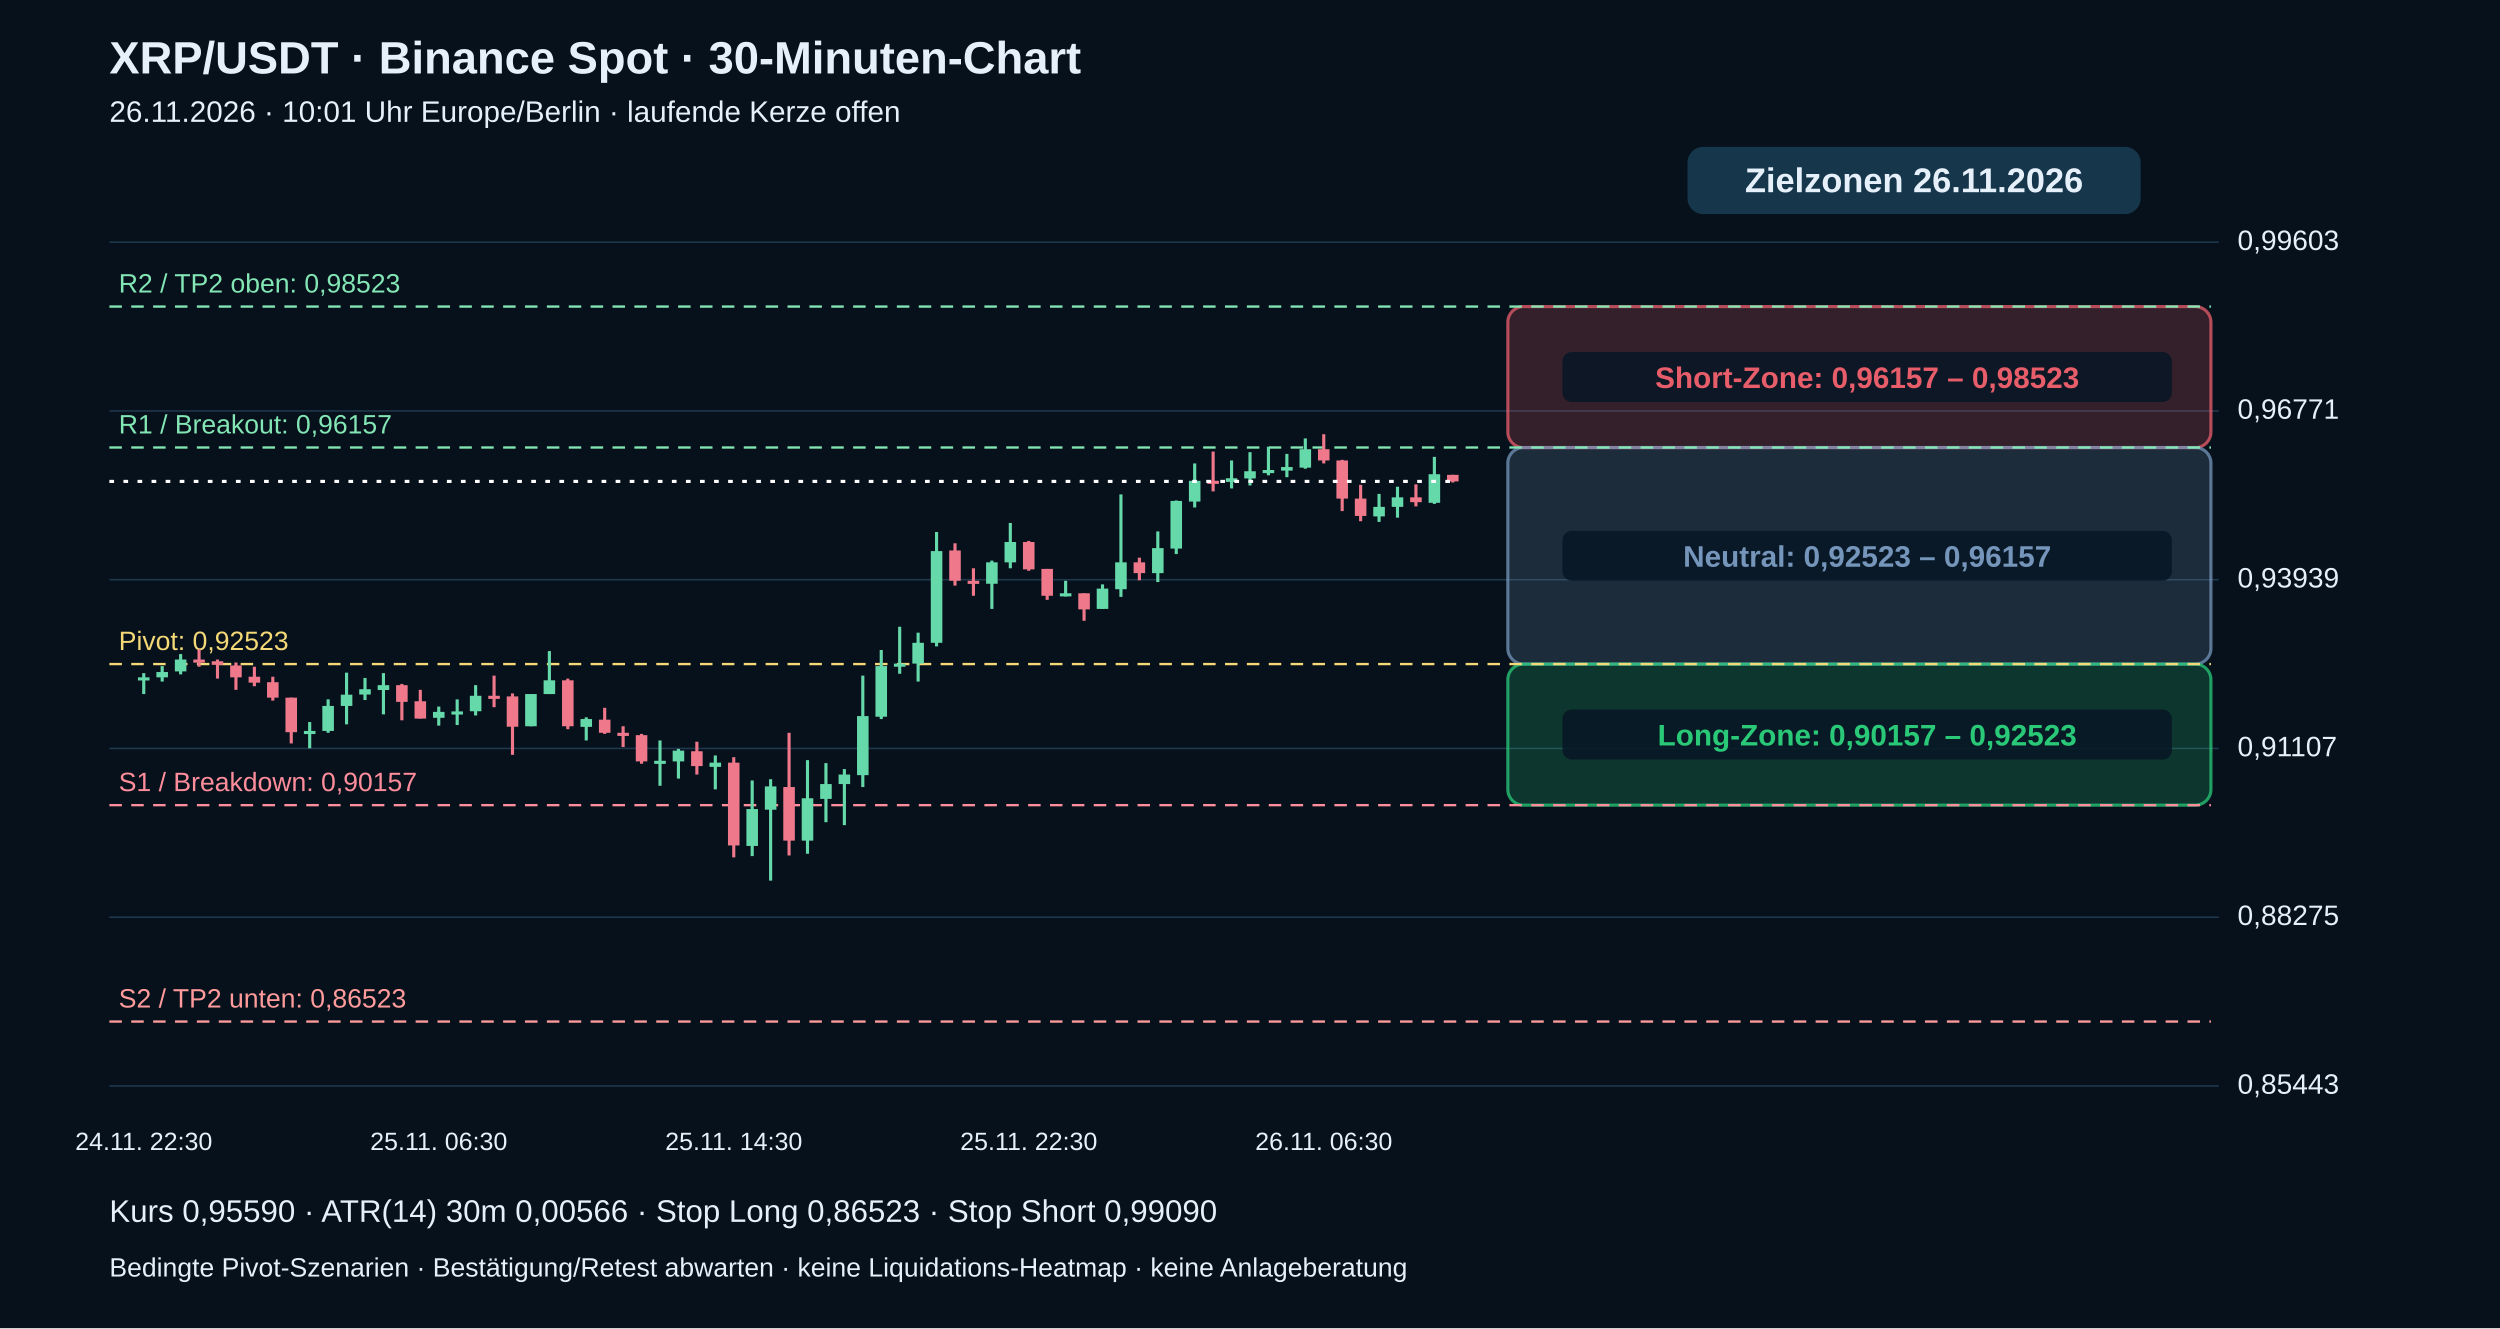
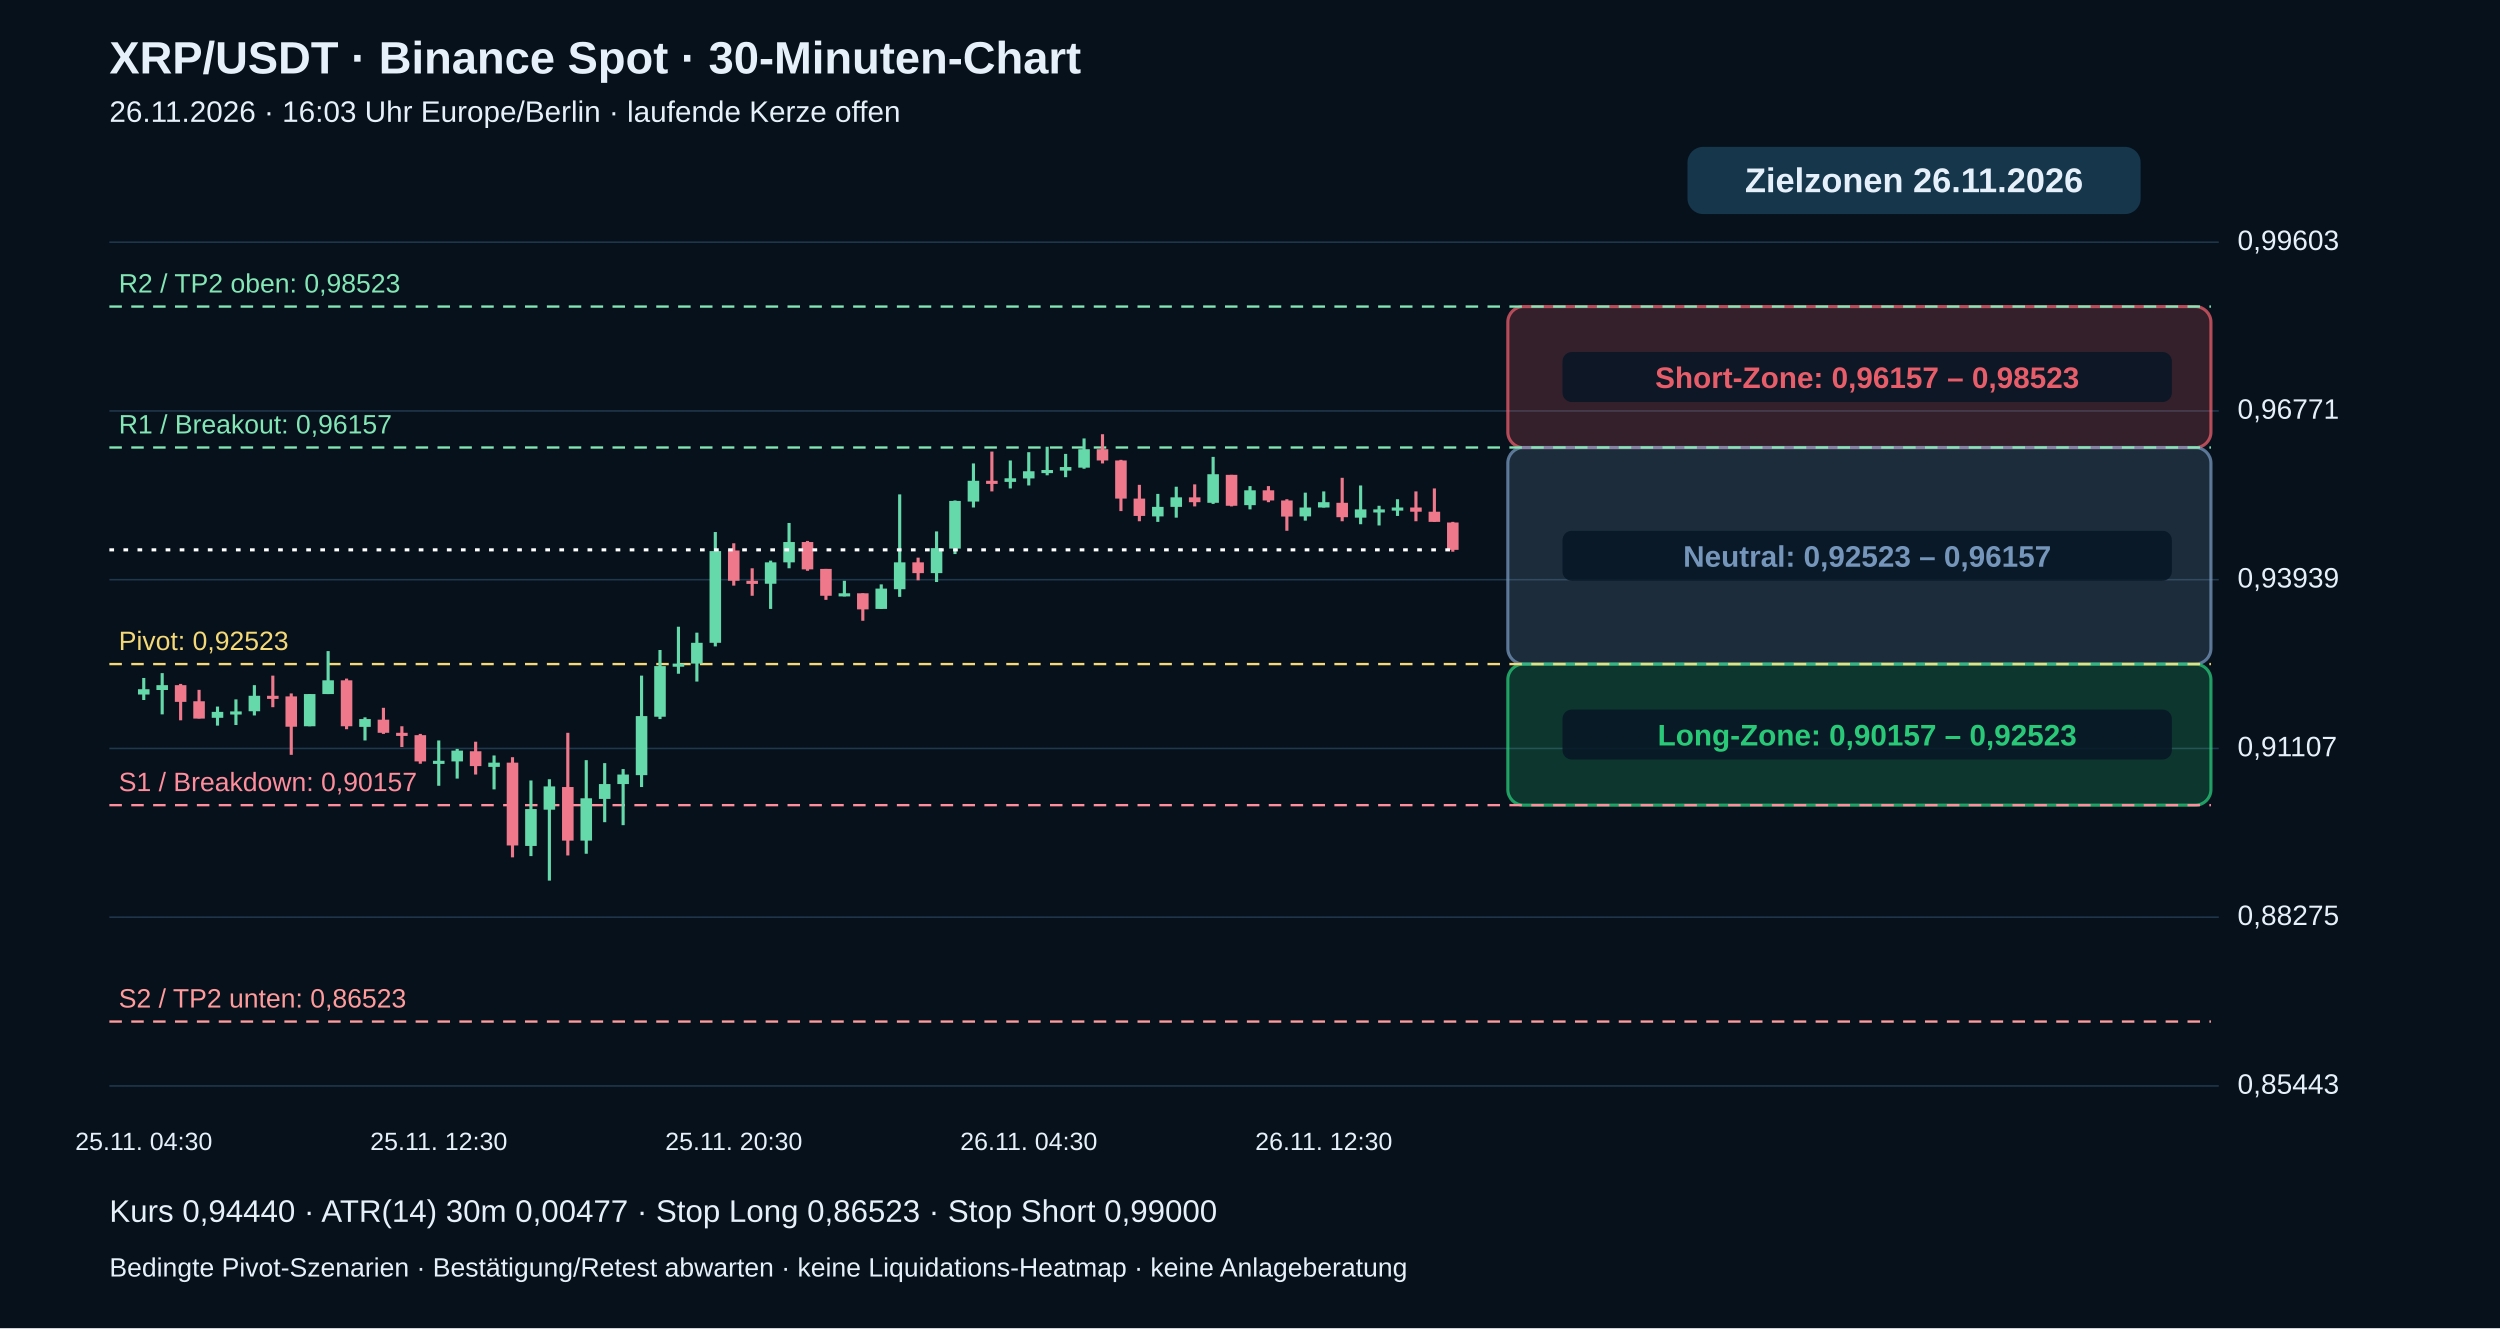
<svg xmlns="http://www.w3.org/2000/svg" viewBox="0 0 1600 850" role="img" aria-label="XRP echte 30-Minuten-Kerzen mit Pivot-Zielzonen">
  <rect width="1600" height="850" fill="#06111c" />
  <g font-family="Arial,Helvetica,sans-serif" fill="#e6f0fa">
    <text x="70" y="47" font-size="29" font-weight="bold">XRP/USDT · Binance Spot · 30-Minuten-Chart</text>
-     <text x="70" y="78" font-size="19">26.11.2026 · 10:01 Uhr Europe/Berlin · laufende Kerze offen</text>
+     <text x="70" y="78" font-size="19">26.11.2026 · 16:03 Uhr Europe/Berlin · laufende Kerze offen</text>
    <path d="M70 695.0 H1420" stroke="#20384b" stroke-width="1" />
    <text x="1432" y="700.0" font-size="18">0,85443</text>
    <path d="M70 587.0 H1420" stroke="#20384b" stroke-width="1" />
    <text x="1432" y="592.0" font-size="18">0,88275</text>
    <path d="M70 479.0 H1420" stroke="#20384b" stroke-width="1" />
    <text x="1432" y="484.0" font-size="18">0,91107</text>
    <path d="M70 371.0 H1420" stroke="#20384b" stroke-width="1" />
    <text x="1432" y="376.0" font-size="18">0,93939</text>
    <path d="M70 263.0 H1420" stroke="#20384b" stroke-width="1" />
    <text x="1432" y="268.0" font-size="18">0,96771</text>
    <path d="M70 155.0 H1420" stroke="#20384b" stroke-width="1" />
    <text x="1432" y="160.0" font-size="18">0,99603</text>
    <rect x="965" y="196.2" width="450" height="90.3" rx="10" fill="#e85d6a" fill-opacity=".20" stroke="#e85d6a" stroke-opacity=".75" stroke-width="2" />
    <rect x="1000" y="225.3" width="390" height="32" rx="6" fill="#071625" fill-opacity=".85" />
    <text x="1195" y="248.3" text-anchor="middle" font-size="19" font-weight="bold" fill="#e85d6a">Short-Zone: 0,96157 – 0,98523</text>
    <rect x="965" y="286.4" width="450" height="138.6" rx="10" fill="#7596ba" fill-opacity=".20" stroke="#7596ba" stroke-opacity=".75" stroke-width="2" />
    <rect x="1000" y="339.7" width="390" height="32" rx="6" fill="#071625" fill-opacity=".85" />
    <text x="1195" y="362.7" text-anchor="middle" font-size="19" font-weight="bold" fill="#7596ba">Neutral: 0,92523 – 0,96157</text>
    <rect x="965" y="425.0" width="450" height="90.3" rx="10" fill="#29c978" fill-opacity=".20" stroke="#29c978" stroke-opacity=".75" stroke-width="2" />
    <rect x="1000" y="454.1" width="390" height="32" rx="6" fill="#071625" fill-opacity=".85" />
    <text x="1195" y="477.1" text-anchor="middle" font-size="19" font-weight="bold" fill="#29c978">Long-Zone: 0,90157 – 0,92523</text>
    <path d="M70 653.8 H1415" stroke="#ff9b9b" stroke-dasharray="8 6" stroke-width="1.5" />
    <text x="76" y="644.8" fill="#ff9b9b" font-size="17">S2 / TP2 unten: 0,86523</text>
    <path d="M70 515.3 H1415" stroke="#ff8d9b" stroke-dasharray="8 6" stroke-width="1.5" />
    <text x="76" y="506.3" fill="#ff8d9b" font-size="17">S1 / Breakdown: 0,90157</text>
    <path d="M70 425.0 H1415" stroke="#f5d977" stroke-dasharray="8 6" stroke-width="1.5" />
    <text x="76" y="416.0" fill="#f5d977" font-size="17">Pivot: 0,92523</text>
    <path d="M70 286.4 H1415" stroke="#83e6b4" stroke-dasharray="8 6" stroke-width="1.5" />
    <text x="76" y="277.4" fill="#83e6b4" font-size="17">R1 / Breakout: 0,96157</text>
    <path d="M70 196.2 H1415" stroke="#83e6b4" stroke-dasharray="8 6" stroke-width="1.5" />
    <text x="76" y="187.2" fill="#83e6b4" font-size="17">R2 / TP2 oben: 0,98523</text>
-     <path d="M92.0 430.8 V444.2" stroke="#66d9aa" stroke-width="2" />
-     <rect x="88.3" y="433.5" width="7.4" height="2.0" fill="#66d9aa" />
-     <text x="92.0" y="736" text-anchor="middle" font-size="16">24.11. 22:30</text>
-     <path d="M103.8 426.3 V436.2" stroke="#66d9aa" stroke-width="2" />
-     <rect x="100.1" y="430.1" width="7.4" height="3.4" fill="#66d9aa" />
-     <path d="M115.6 418.6 V431.6" stroke="#66d9aa" stroke-width="2" />
-     <rect x="111.9" y="422.1" width="7.4" height="7.6" fill="#66d9aa" />
-     <path d="M127.4 415.6 V426.7" stroke="#ef788b" stroke-width="2" />
-     <rect x="123.7" y="422.1" width="7.4" height="2.0" fill="#ef788b" />
-     <path d="M139.2 422.1 V434.3" stroke="#ef788b" stroke-width="2" />
-     <rect x="135.5" y="423.2" width="7.4" height="2.3" fill="#ef788b" />
-     <path d="M151.0 424.0 V441.5" stroke="#ef788b" stroke-width="2" />
-     <rect x="147.3" y="425.9" width="7.4" height="7.6" fill="#ef788b" />
-     <path d="M162.8 426.7 V439.2" stroke="#ef788b" stroke-width="2" />
-     <rect x="159.1" y="433.1" width="7.4" height="3.8" fill="#ef788b" />
-     <path d="M174.6 433.1 V448.4" stroke="#ef788b" stroke-width="2" />
-     <rect x="170.9" y="436.6" width="7.4" height="9.9" fill="#ef788b" />
-     <path d="M186.4 446.5 V475.8" stroke="#ef788b" stroke-width="2" />
-     <rect x="182.7" y="446.5" width="7.4" height="22.1" fill="#ef788b" />
-     <path d="M198.2 462.1 V478.9" stroke="#66d9aa" stroke-width="2" />
-     <rect x="194.5" y="467.8" width="7.4" height="2.0" fill="#66d9aa" />
-     <path d="M210.0 447.6 V469.0" stroke="#66d9aa" stroke-width="2" />
-     <rect x="206.3" y="451.8" width="7.4" height="16.0" fill="#66d9aa" />
-     <path d="M221.8 430.5 V463.6" stroke="#66d9aa" stroke-width="2" />
-     <rect x="218.1" y="444.6" width="7.4" height="7.2" fill="#66d9aa" />
-     <path d="M233.6 433.9 V448.0" stroke="#66d9aa" stroke-width="2" />
-     <rect x="229.9" y="441.1" width="7.4" height="3.4" fill="#66d9aa" />
-     <path d="M245.4 430.8 V457.2" stroke="#66d9aa" stroke-width="2" />
-     <rect x="241.7" y="438.5" width="7.4" height="3.1" fill="#66d9aa" />
-     <path d="M257.2 437.7 V461.0" stroke="#ef788b" stroke-width="2" />
-     <rect x="253.5" y="438.5" width="7.4" height="10.7" fill="#ef788b" />
-     <path d="M269.0 441.5 V459.8" stroke="#ef788b" stroke-width="2" />
-     <rect x="265.3" y="448.8" width="7.4" height="11.1" fill="#ef788b" />
-     <path d="M280.8 452.2 V464.4" stroke="#66d9aa" stroke-width="2" />
-     <rect x="277.1" y="455.6" width="7.4" height="3.8" fill="#66d9aa" />
-     <text x="280.8" y="736" text-anchor="middle" font-size="16">25.11. 06:30</text>
-     <path d="M292.6 447.6 V464.0" stroke="#66d9aa" stroke-width="2" />
-     <rect x="288.9" y="455.3" width="7.4" height="2.0" fill="#66d9aa" />
-     <path d="M304.4 438.5 V457.9" stroke="#66d9aa" stroke-width="2" />
-     <rect x="300.7" y="445.3" width="7.4" height="9.9" fill="#66d9aa" />
-     <path d="M316.2 432.4 V452.6" stroke="#ef788b" stroke-width="2" />
-     <rect x="312.5" y="445.3" width="7.4" height="2.0" fill="#ef788b" />
-     <path d="M328.0 443.8 V483.1" stroke="#ef788b" stroke-width="2" />
-     <rect x="324.3" y="445.7" width="7.4" height="19.4" fill="#ef788b" />
-     <path d="M339.8 444.2 V464.8" stroke="#66d9aa" stroke-width="2" />
-     <rect x="336.1" y="444.2" width="7.4" height="20.6" fill="#66d9aa" />
-     <path d="M351.6 416.7 V444.2" stroke="#66d9aa" stroke-width="2" />
-     <rect x="347.9" y="435.4" width="7.4" height="8.8" fill="#66d9aa" />
-     <path d="M363.4 434.3 V466.7" stroke="#ef788b" stroke-width="2" />
-     <rect x="359.7" y="435.4" width="7.4" height="29.4" fill="#ef788b" />
-     <path d="M375.2 459.1 V473.9" stroke="#66d9aa" stroke-width="2" />
-     <rect x="371.5" y="460.2" width="7.4" height="5.0" fill="#66d9aa" />
-     <path d="M387.0 453.0 V469.7" stroke="#ef788b" stroke-width="2" />
-     <rect x="383.3" y="460.6" width="7.4" height="8.4" fill="#ef788b" />
-     <path d="M398.8 464.8 V478.1" stroke="#ef788b" stroke-width="2" />
-     <rect x="395.1" y="469.0" width="7.4" height="2.0" fill="#ef788b" />
-     <path d="M410.6 469.7 V488.8" stroke="#ef788b" stroke-width="2" />
-     <rect x="406.9" y="470.5" width="7.4" height="16.8" fill="#ef788b" />
-     <path d="M422.4 473.9 V502.9" stroke="#66d9aa" stroke-width="2" />
-     <rect x="418.7" y="486.9" width="7.4" height="2.0" fill="#66d9aa" />
-     <path d="M434.2 479.3 V498.3" stroke="#66d9aa" stroke-width="2" />
-     <rect x="430.5" y="480.4" width="7.4" height="6.9" fill="#66d9aa" />
-     <path d="M446.0 474.7 V495.7" stroke="#ef788b" stroke-width="2" />
-     <rect x="442.3" y="480.8" width="7.4" height="9.5" fill="#ef788b" />
-     <path d="M457.8 483.5 V505.2" stroke="#66d9aa" stroke-width="2" />
-     <rect x="454.1" y="488.1" width="7.4" height="2.7" fill="#66d9aa" />
-     <path d="M469.6 484.6 V548.7" stroke="#ef788b" stroke-width="2" />
-     <rect x="465.9" y="488.1" width="7.4" height="53.0" fill="#ef788b" />
-     <text x="469.6" y="736" text-anchor="middle" font-size="16">25.11. 14:30</text>
-     <path d="M481.4 499.5 V547.9" stroke="#66d9aa" stroke-width="2" />
-     <rect x="477.7" y="517.8" width="7.4" height="23.6" fill="#66d9aa" />
-     <path d="M493.2 498.7 V563.6" stroke="#66d9aa" stroke-width="2" />
-     <rect x="489.5" y="503.3" width="7.4" height="14.9" fill="#66d9aa" />
-     <path d="M505.0 469.0 V547.5" stroke="#ef788b" stroke-width="2" />
-     <rect x="501.3" y="503.7" width="7.4" height="34.3" fill="#ef788b" />
-     <path d="M516.8 486.5 V546.4" stroke="#66d9aa" stroke-width="2" />
-     <rect x="513.1" y="510.9" width="7.4" height="27.1" fill="#66d9aa" />
-     <path d="M528.6 488.4 V526.2" stroke="#66d9aa" stroke-width="2" />
-     <rect x="524.9" y="501.8" width="7.4" height="9.5" fill="#66d9aa" />
-     <path d="M540.4 492.2 V528.1" stroke="#66d9aa" stroke-width="2" />
-     <rect x="536.7" y="495.7" width="7.4" height="6.1" fill="#66d9aa" />
-     <path d="M552.2 432.4 V503.7" stroke="#66d9aa" stroke-width="2" />
-     <rect x="548.5" y="458.3" width="7.4" height="37.8" fill="#66d9aa" />
-     <path d="M564.0 416.0 V460.2" stroke="#66d9aa" stroke-width="2" />
-     <rect x="560.3" y="426.3" width="7.4" height="32.4" fill="#66d9aa" />
-     <path d="M575.8 401.1 V431.2" stroke="#66d9aa" stroke-width="2" />
-     <rect x="572.1" y="424.7" width="7.4" height="2.0" fill="#66d9aa" />
-     <path d="M587.6 404.9 V436.2" stroke="#66d9aa" stroke-width="2" />
-     <rect x="583.9" y="411.4" width="7.4" height="13.3" fill="#66d9aa" />
-     <path d="M599.4 340.5 V413.7" stroke="#66d9aa" stroke-width="2" />
-     <rect x="595.7" y="352.7" width="7.4" height="58.7" fill="#66d9aa" />
-     <path d="M611.2 347.7 V374.8" stroke="#ef788b" stroke-width="2" />
-     <rect x="607.5" y="352.3" width="7.4" height="19.4" fill="#ef788b" />
-     <path d="M623.0 363.7 V381.3" stroke="#ef788b" stroke-width="2" />
-     <rect x="619.3" y="371.7" width="7.4" height="2.0" fill="#ef788b" />
-     <path d="M634.8 358.8 V389.7" stroke="#66d9aa" stroke-width="2" />
-     <rect x="631.1" y="359.9" width="7.4" height="13.7" fill="#66d9aa" />
-     <path d="M646.6 334.7 V363.7" stroke="#66d9aa" stroke-width="2" />
-     <rect x="642.9" y="346.9" width="7.4" height="13.0" fill="#66d9aa" />
-     <path d="M658.4 346.2 V365.3" stroke="#ef788b" stroke-width="2" />
-     <rect x="654.7" y="346.9" width="7.4" height="17.5" fill="#ef788b" />
-     <text x="658.4" y="736" text-anchor="middle" font-size="16">25.11. 22:30</text>
-     <path d="M670.2 364.1 V383.9" stroke="#ef788b" stroke-width="2" />
-     <rect x="666.5" y="364.1" width="7.4" height="17.2" fill="#ef788b" />
-     <path d="M682.0 371.7 V381.7" stroke="#66d9aa" stroke-width="2" />
-     <rect x="678.3" y="379.7" width="7.4" height="2.0" fill="#66d9aa" />
-     <path d="M693.8 379.7 V397.3" stroke="#ef788b" stroke-width="2" />
-     <rect x="690.1" y="379.7" width="7.4" height="10.3" fill="#ef788b" />
-     <path d="M705.6 374.0 V389.7" stroke="#66d9aa" stroke-width="2" />
-     <rect x="701.9" y="376.7" width="7.4" height="13.0" fill="#66d9aa" />
-     <path d="M717.4 316.4 V382.0" stroke="#66d9aa" stroke-width="2" />
-     <rect x="713.7" y="359.9" width="7.4" height="17.2" fill="#66d9aa" />
-     <path d="M729.2 356.9 V371.4" stroke="#ef788b" stroke-width="2" />
-     <rect x="725.5" y="359.9" width="7.4" height="6.9" fill="#ef788b" />
-     <path d="M741.0 340.1 V372.5" stroke="#66d9aa" stroke-width="2" />
-     <rect x="737.3" y="350.8" width="7.4" height="16.0" fill="#66d9aa" />
-     <path d="M752.8 320.3 V354.6" stroke="#66d9aa" stroke-width="2" />
-     <rect x="749.1" y="320.6" width="7.4" height="30.5" fill="#66d9aa" />
-     <path d="M764.6 296.6 V324.8" stroke="#66d9aa" stroke-width="2" />
-     <rect x="760.9" y="307.7" width="7.4" height="13.3" fill="#66d9aa" />
-     <path d="M776.4 289.0 V314.5" stroke="#ef788b" stroke-width="2" />
-     <rect x="772.7" y="307.7" width="7.4" height="2.0" fill="#ef788b" />
-     <path d="M788.2 294.7 V312.6" stroke="#66d9aa" stroke-width="2" />
-     <rect x="784.5" y="306.1" width="7.4" height="2.3" fill="#66d9aa" />
-     <path d="M800.0 289.4 V310.7" stroke="#66d9aa" stroke-width="2" />
-     <rect x="796.3" y="301.6" width="7.4" height="4.6" fill="#66d9aa" />
-     <path d="M811.8 285.9 V304.2" stroke="#66d9aa" stroke-width="2" />
-     <rect x="808.1" y="300.8" width="7.4" height="2.0" fill="#66d9aa" />
-     <path d="M823.6 290.5 V305.4" stroke="#66d9aa" stroke-width="2" />
-     <rect x="819.9" y="298.9" width="7.4" height="2.3" fill="#66d9aa" />
-     <path d="M835.4 280.6 V300.0" stroke="#66d9aa" stroke-width="2" />
-     <rect x="831.7" y="287.5" width="7.4" height="11.8" fill="#66d9aa" />
-     <path d="M847.2 277.9 V296.6" stroke="#ef788b" stroke-width="2" />
-     <rect x="843.5" y="287.5" width="7.4" height="7.2" fill="#ef788b" />
-     <text x="847.2" y="736" text-anchor="middle" font-size="16">26.11. 06:30</text>
-     <path d="M859.0 294.3 V327.1" stroke="#ef788b" stroke-width="2" />
-     <rect x="855.3" y="294.7" width="7.4" height="24.4" fill="#ef788b" />
-     <path d="M870.8 310.3 V333.6" stroke="#ef788b" stroke-width="2" />
-     <rect x="867.1" y="319.1" width="7.4" height="11.1" fill="#ef788b" />
-     <path d="M882.6 316.1 V334.0" stroke="#66d9aa" stroke-width="2" />
-     <rect x="878.9" y="324.4" width="7.4" height="6.1" fill="#66d9aa" />
-     <path d="M894.4 311.5 V331.3" stroke="#66d9aa" stroke-width="2" />
-     <rect x="890.7" y="318.3" width="7.4" height="6.1" fill="#66d9aa" />
-     <path d="M906.2 310.0 V324.1" stroke="#ef788b" stroke-width="2" />
-     <rect x="902.5" y="318.3" width="7.4" height="3.1" fill="#ef788b" />
-     <path d="M918.0 292.4 V322.5" stroke="#66d9aa" stroke-width="2" />
-     <rect x="914.3" y="303.5" width="7.4" height="18.3" fill="#66d9aa" />
-     <path d="M929.8 303.9 V308.8" stroke="#ef788b" stroke-width="2" />
-     <rect x="926.1" y="303.9" width="7.4" height="4.2" fill="#ef788b" />
-     <path d="M70 308.1 H930" stroke="#ffffff" stroke-width="2" stroke-dasharray="3 6" />
+     <path d="M92.0 433.9 V448.0" stroke="#66d9aa" stroke-width="2" />
+     <rect x="88.3" y="441.1" width="7.4" height="3.4" fill="#66d9aa" />
+     <text x="92.0" y="736" text-anchor="middle" font-size="16">25.11. 04:30</text>
+     <path d="M103.8 430.8 V457.2" stroke="#66d9aa" stroke-width="2" />
+     <rect x="100.1" y="438.5" width="7.4" height="3.1" fill="#66d9aa" />
+     <path d="M115.6 437.7 V461.0" stroke="#ef788b" stroke-width="2" />
+     <rect x="111.9" y="438.5" width="7.4" height="10.7" fill="#ef788b" />
+     <path d="M127.4 441.5 V459.8" stroke="#ef788b" stroke-width="2" />
+     <rect x="123.7" y="448.8" width="7.4" height="11.1" fill="#ef788b" />
+     <path d="M139.2 452.2 V464.4" stroke="#66d9aa" stroke-width="2" />
+     <rect x="135.5" y="455.6" width="7.4" height="3.8" fill="#66d9aa" />
+     <path d="M151.0 447.6 V464.0" stroke="#66d9aa" stroke-width="2" />
+     <rect x="147.3" y="455.3" width="7.4" height="2.0" fill="#66d9aa" />
+     <path d="M162.8 438.5 V457.9" stroke="#66d9aa" stroke-width="2" />
+     <rect x="159.1" y="445.3" width="7.4" height="9.9" fill="#66d9aa" />
+     <path d="M174.6 432.4 V452.6" stroke="#ef788b" stroke-width="2" />
+     <rect x="170.9" y="445.3" width="7.4" height="2.0" fill="#ef788b" />
+     <path d="M186.4 443.8 V483.1" stroke="#ef788b" stroke-width="2" />
+     <rect x="182.7" y="445.7" width="7.4" height="19.4" fill="#ef788b" />
+     <path d="M198.2 444.2 V464.8" stroke="#66d9aa" stroke-width="2" />
+     <rect x="194.5" y="444.2" width="7.4" height="20.6" fill="#66d9aa" />
+     <path d="M210.0 416.7 V444.2" stroke="#66d9aa" stroke-width="2" />
+     <rect x="206.3" y="435.4" width="7.4" height="8.8" fill="#66d9aa" />
+     <path d="M221.8 434.3 V466.7" stroke="#ef788b" stroke-width="2" />
+     <rect x="218.1" y="435.4" width="7.4" height="29.4" fill="#ef788b" />
+     <path d="M233.6 459.1 V473.9" stroke="#66d9aa" stroke-width="2" />
+     <rect x="229.9" y="460.2" width="7.4" height="5.0" fill="#66d9aa" />
+     <path d="M245.4 453.0 V469.7" stroke="#ef788b" stroke-width="2" />
+     <rect x="241.7" y="460.6" width="7.4" height="8.4" fill="#ef788b" />
+     <path d="M257.2 464.8 V478.1" stroke="#ef788b" stroke-width="2" />
+     <rect x="253.5" y="469.0" width="7.4" height="2.0" fill="#ef788b" />
+     <path d="M269.0 469.7 V488.8" stroke="#ef788b" stroke-width="2" />
+     <rect x="265.3" y="470.5" width="7.4" height="16.8" fill="#ef788b" />
+     <path d="M280.8 473.9 V502.9" stroke="#66d9aa" stroke-width="2" />
+     <rect x="277.1" y="486.9" width="7.4" height="2.0" fill="#66d9aa" />
+     <text x="280.8" y="736" text-anchor="middle" font-size="16">25.11. 12:30</text>
+     <path d="M292.6 479.3 V498.3" stroke="#66d9aa" stroke-width="2" />
+     <rect x="288.9" y="480.4" width="7.4" height="6.9" fill="#66d9aa" />
+     <path d="M304.4 474.7 V495.7" stroke="#ef788b" stroke-width="2" />
+     <rect x="300.7" y="480.8" width="7.4" height="9.5" fill="#ef788b" />
+     <path d="M316.2 483.5 V505.2" stroke="#66d9aa" stroke-width="2" />
+     <rect x="312.5" y="488.1" width="7.4" height="2.7" fill="#66d9aa" />
+     <path d="M328.0 484.6 V548.7" stroke="#ef788b" stroke-width="2" />
+     <rect x="324.3" y="488.1" width="7.4" height="53.0" fill="#ef788b" />
+     <path d="M339.8 499.5 V547.9" stroke="#66d9aa" stroke-width="2" />
+     <rect x="336.1" y="517.8" width="7.4" height="23.6" fill="#66d9aa" />
+     <path d="M351.6 498.7 V563.6" stroke="#66d9aa" stroke-width="2" />
+     <rect x="347.9" y="503.3" width="7.4" height="14.9" fill="#66d9aa" />
+     <path d="M363.4 469.0 V547.5" stroke="#ef788b" stroke-width="2" />
+     <rect x="359.7" y="503.7" width="7.4" height="34.3" fill="#ef788b" />
+     <path d="M375.2 486.5 V546.4" stroke="#66d9aa" stroke-width="2" />
+     <rect x="371.5" y="510.9" width="7.4" height="27.1" fill="#66d9aa" />
+     <path d="M387.0 488.4 V526.2" stroke="#66d9aa" stroke-width="2" />
+     <rect x="383.3" y="501.8" width="7.4" height="9.5" fill="#66d9aa" />
+     <path d="M398.8 492.2 V528.1" stroke="#66d9aa" stroke-width="2" />
+     <rect x="395.1" y="495.7" width="7.4" height="6.1" fill="#66d9aa" />
+     <path d="M410.6 432.4 V503.7" stroke="#66d9aa" stroke-width="2" />
+     <rect x="406.9" y="458.3" width="7.4" height="37.8" fill="#66d9aa" />
+     <path d="M422.4 416.0 V460.2" stroke="#66d9aa" stroke-width="2" />
+     <rect x="418.7" y="426.3" width="7.4" height="32.4" fill="#66d9aa" />
+     <path d="M434.2 401.1 V431.2" stroke="#66d9aa" stroke-width="2" />
+     <rect x="430.5" y="424.7" width="7.4" height="2.0" fill="#66d9aa" />
+     <path d="M446.0 404.9 V436.2" stroke="#66d9aa" stroke-width="2" />
+     <rect x="442.3" y="411.4" width="7.4" height="13.3" fill="#66d9aa" />
+     <path d="M457.8 340.5 V413.7" stroke="#66d9aa" stroke-width="2" />
+     <rect x="454.1" y="352.7" width="7.4" height="58.7" fill="#66d9aa" />
+     <path d="M469.6 347.7 V374.8" stroke="#ef788b" stroke-width="2" />
+     <rect x="465.9" y="352.3" width="7.4" height="19.4" fill="#ef788b" />
+     <text x="469.6" y="736" text-anchor="middle" font-size="16">25.11. 20:30</text>
+     <path d="M481.4 363.7 V381.3" stroke="#ef788b" stroke-width="2" />
+     <rect x="477.7" y="371.7" width="7.4" height="2.0" fill="#ef788b" />
+     <path d="M493.2 358.8 V389.7" stroke="#66d9aa" stroke-width="2" />
+     <rect x="489.5" y="359.9" width="7.4" height="13.7" fill="#66d9aa" />
+     <path d="M505.0 334.7 V363.7" stroke="#66d9aa" stroke-width="2" />
+     <rect x="501.3" y="346.9" width="7.4" height="13.0" fill="#66d9aa" />
+     <path d="M516.8 346.2 V365.3" stroke="#ef788b" stroke-width="2" />
+     <rect x="513.1" y="346.9" width="7.4" height="17.5" fill="#ef788b" />
+     <path d="M528.6 364.1 V383.9" stroke="#ef788b" stroke-width="2" />
+     <rect x="524.9" y="364.1" width="7.4" height="17.2" fill="#ef788b" />
+     <path d="M540.4 371.7 V381.7" stroke="#66d9aa" stroke-width="2" />
+     <rect x="536.7" y="379.7" width="7.4" height="2.0" fill="#66d9aa" />
+     <path d="M552.2 379.7 V397.3" stroke="#ef788b" stroke-width="2" />
+     <rect x="548.5" y="379.7" width="7.4" height="10.3" fill="#ef788b" />
+     <path d="M564.0 374.0 V389.7" stroke="#66d9aa" stroke-width="2" />
+     <rect x="560.3" y="376.7" width="7.4" height="13.0" fill="#66d9aa" />
+     <path d="M575.8 316.4 V382.0" stroke="#66d9aa" stroke-width="2" />
+     <rect x="572.1" y="359.9" width="7.4" height="17.2" fill="#66d9aa" />
+     <path d="M587.6 356.9 V371.4" stroke="#ef788b" stroke-width="2" />
+     <rect x="583.9" y="359.9" width="7.4" height="6.9" fill="#ef788b" />
+     <path d="M599.4 340.1 V372.5" stroke="#66d9aa" stroke-width="2" />
+     <rect x="595.7" y="350.8" width="7.4" height="16.0" fill="#66d9aa" />
+     <path d="M611.2 320.3 V354.6" stroke="#66d9aa" stroke-width="2" />
+     <rect x="607.5" y="320.6" width="7.4" height="30.5" fill="#66d9aa" />
+     <path d="M623.0 296.6 V324.8" stroke="#66d9aa" stroke-width="2" />
+     <rect x="619.3" y="307.7" width="7.4" height="13.3" fill="#66d9aa" />
+     <path d="M634.8 289.0 V314.5" stroke="#ef788b" stroke-width="2" />
+     <rect x="631.1" y="307.7" width="7.4" height="2.0" fill="#ef788b" />
+     <path d="M646.6 294.7 V312.6" stroke="#66d9aa" stroke-width="2" />
+     <rect x="642.9" y="306.1" width="7.4" height="2.3" fill="#66d9aa" />
+     <path d="M658.4 289.4 V310.7" stroke="#66d9aa" stroke-width="2" />
+     <rect x="654.7" y="301.6" width="7.4" height="4.6" fill="#66d9aa" />
+     <text x="658.4" y="736" text-anchor="middle" font-size="16">26.11. 04:30</text>
+     <path d="M670.2 285.9 V304.2" stroke="#66d9aa" stroke-width="2" />
+     <rect x="666.5" y="300.8" width="7.4" height="2.0" fill="#66d9aa" />
+     <path d="M682.0 290.5 V305.4" stroke="#66d9aa" stroke-width="2" />
+     <rect x="678.3" y="298.9" width="7.4" height="2.3" fill="#66d9aa" />
+     <path d="M693.8 280.6 V300.0" stroke="#66d9aa" stroke-width="2" />
+     <rect x="690.1" y="287.5" width="7.4" height="11.8" fill="#66d9aa" />
+     <path d="M705.6 277.9 V296.6" stroke="#ef788b" stroke-width="2" />
+     <rect x="701.9" y="287.5" width="7.4" height="7.2" fill="#ef788b" />
+     <path d="M717.4 294.3 V327.1" stroke="#ef788b" stroke-width="2" />
+     <rect x="713.7" y="294.7" width="7.4" height="24.4" fill="#ef788b" />
+     <path d="M729.2 310.3 V333.6" stroke="#ef788b" stroke-width="2" />
+     <rect x="725.5" y="319.1" width="7.4" height="11.1" fill="#ef788b" />
+     <path d="M741.0 316.1 V334.0" stroke="#66d9aa" stroke-width="2" />
+     <rect x="737.3" y="324.4" width="7.4" height="6.1" fill="#66d9aa" />
+     <path d="M752.8 311.5 V331.3" stroke="#66d9aa" stroke-width="2" />
+     <rect x="749.1" y="318.3" width="7.4" height="6.1" fill="#66d9aa" />
+     <path d="M764.6 310.0 V324.1" stroke="#ef788b" stroke-width="2" />
+     <rect x="760.9" y="318.3" width="7.4" height="3.1" fill="#ef788b" />
+     <path d="M776.4 292.4 V322.5" stroke="#66d9aa" stroke-width="2" />
+     <rect x="772.7" y="303.5" width="7.4" height="18.3" fill="#66d9aa" />
+     <path d="M788.2 303.9 V324.1" stroke="#ef788b" stroke-width="2" />
+     <rect x="784.5" y="303.9" width="7.4" height="19.8" fill="#ef788b" />
+     <path d="M800.0 311.1 V326.0" stroke="#66d9aa" stroke-width="2" />
+     <rect x="796.3" y="313.8" width="7.4" height="9.5" fill="#66d9aa" />
+     <path d="M811.8 311.1 V321.4" stroke="#ef788b" stroke-width="2" />
+     <rect x="808.1" y="313.8" width="7.4" height="6.5" fill="#ef788b" />
+     <path d="M823.6 319.5 V339.7" stroke="#ef788b" stroke-width="2" />
+     <rect x="819.9" y="320.3" width="7.4" height="10.3" fill="#ef788b" />
+     <path d="M835.4 315.3 V333.2" stroke="#66d9aa" stroke-width="2" />
+     <rect x="831.7" y="324.8" width="7.4" height="5.7" fill="#66d9aa" />
+     <path d="M847.2 314.5 V324.8" stroke="#66d9aa" stroke-width="2" />
+     <rect x="843.5" y="321.4" width="7.4" height="3.4" fill="#66d9aa" />
+     <text x="847.2" y="736" text-anchor="middle" font-size="16">26.11. 12:30</text>
+     <path d="M859.0 305.8 V333.6" stroke="#ef788b" stroke-width="2" />
+     <rect x="855.3" y="321.8" width="7.4" height="9.2" fill="#ef788b" />
+     <path d="M870.8 310.7 V335.5" stroke="#66d9aa" stroke-width="2" />
+     <rect x="867.1" y="326.0" width="7.4" height="5.3" fill="#66d9aa" />
+     <path d="M882.6 323.7 V336.3" stroke="#66d9aa" stroke-width="2" />
+     <rect x="878.9" y="326.0" width="7.4" height="2.0" fill="#66d9aa" />
+     <path d="M894.4 319.5 V330.2" stroke="#66d9aa" stroke-width="2" />
+     <rect x="890.7" y="324.8" width="7.4" height="2.0" fill="#66d9aa" />
+     <path d="M906.2 314.5 V333.6" stroke="#ef788b" stroke-width="2" />
+     <rect x="902.5" y="324.8" width="7.4" height="2.7" fill="#ef788b" />
+     <path d="M918.0 312.6 V334.0" stroke="#ef788b" stroke-width="2" />
+     <rect x="914.3" y="327.5" width="7.4" height="6.5" fill="#ef788b" />
+     <path d="M929.8 334.0 V353.1" stroke="#ef788b" stroke-width="2" />
+     <rect x="926.1" y="334.4" width="7.4" height="17.5" fill="#ef788b" />
+     <path d="M70 351.9 H930" stroke="#ffffff" stroke-width="2" stroke-dasharray="3 6" />
    <rect x="1080" y="94" width="290" height="43" rx="10" fill="#15364b" />
    <text x="1225" y="123" text-anchor="middle" font-size="22" font-weight="bold">Zielzonen 26.11.2026</text>
-     <text x="70" y="782" font-size="20">Kurs 0,95590 · ATR(14) 30m 0,00566 · Stop Long 0,86523 · Stop Short 0,99090</text>
+     <text x="70" y="782" font-size="20">Kurs 0,94440 · ATR(14) 30m 0,00477 · Stop Long 0,86523 · Stop Short 0,99000</text>
    <text x="70" y="817" font-size="17">Bedingte Pivot-Szenarien · Bestätigung/Retest abwarten · keine Liquidations-Heatmap · keine Anlageberatung</text>
  </g>
</svg>
